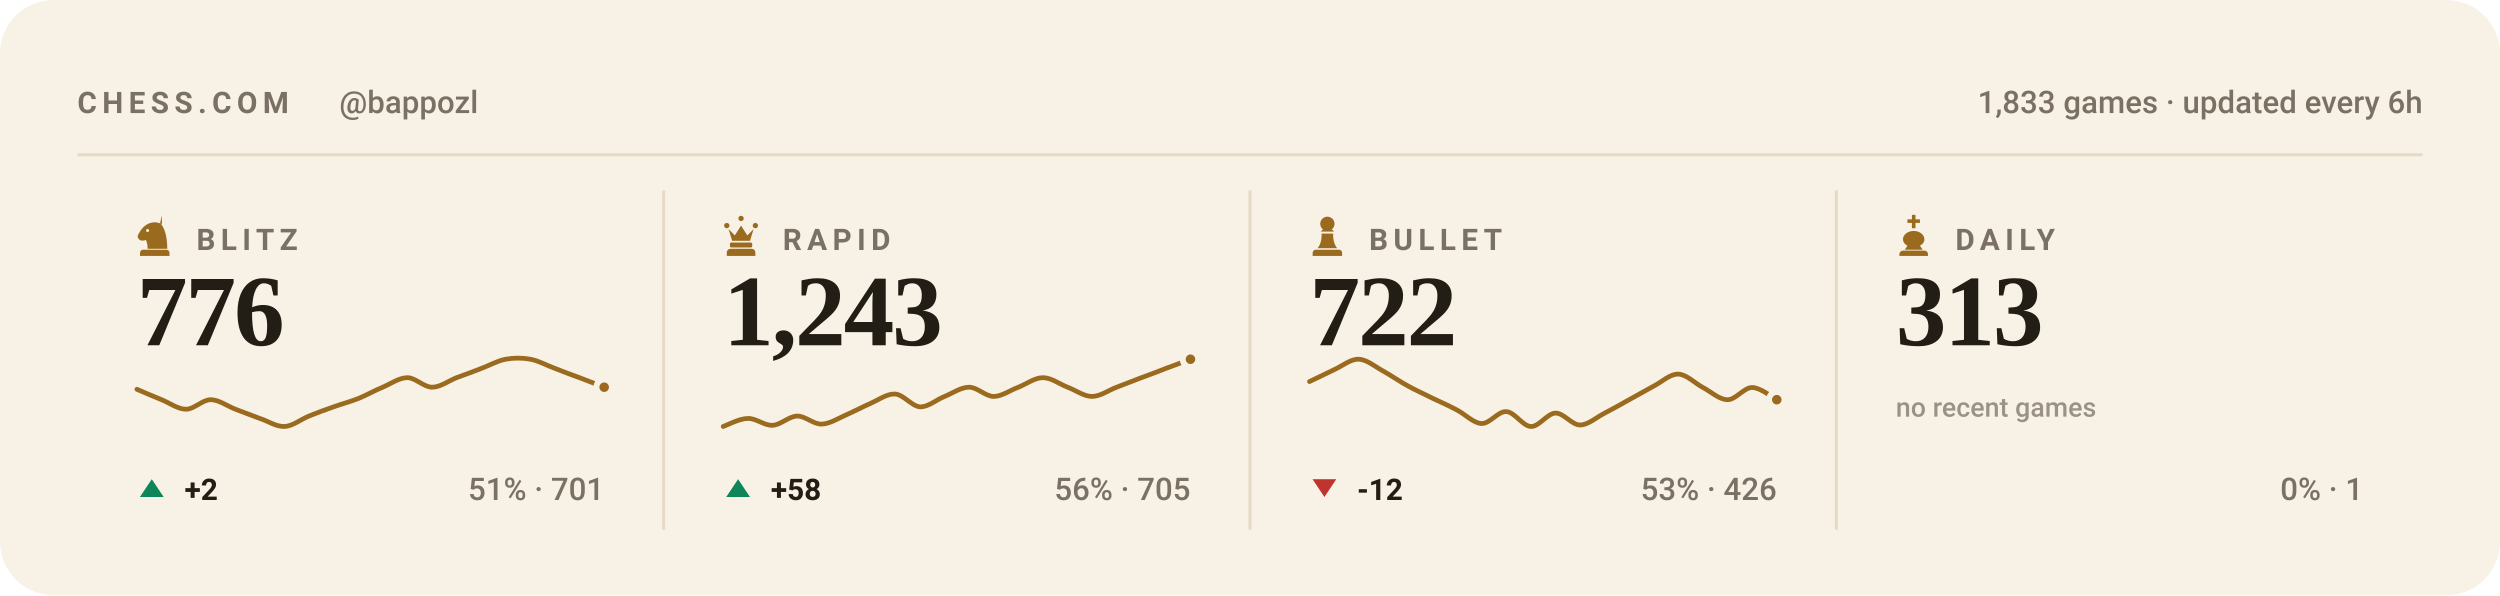
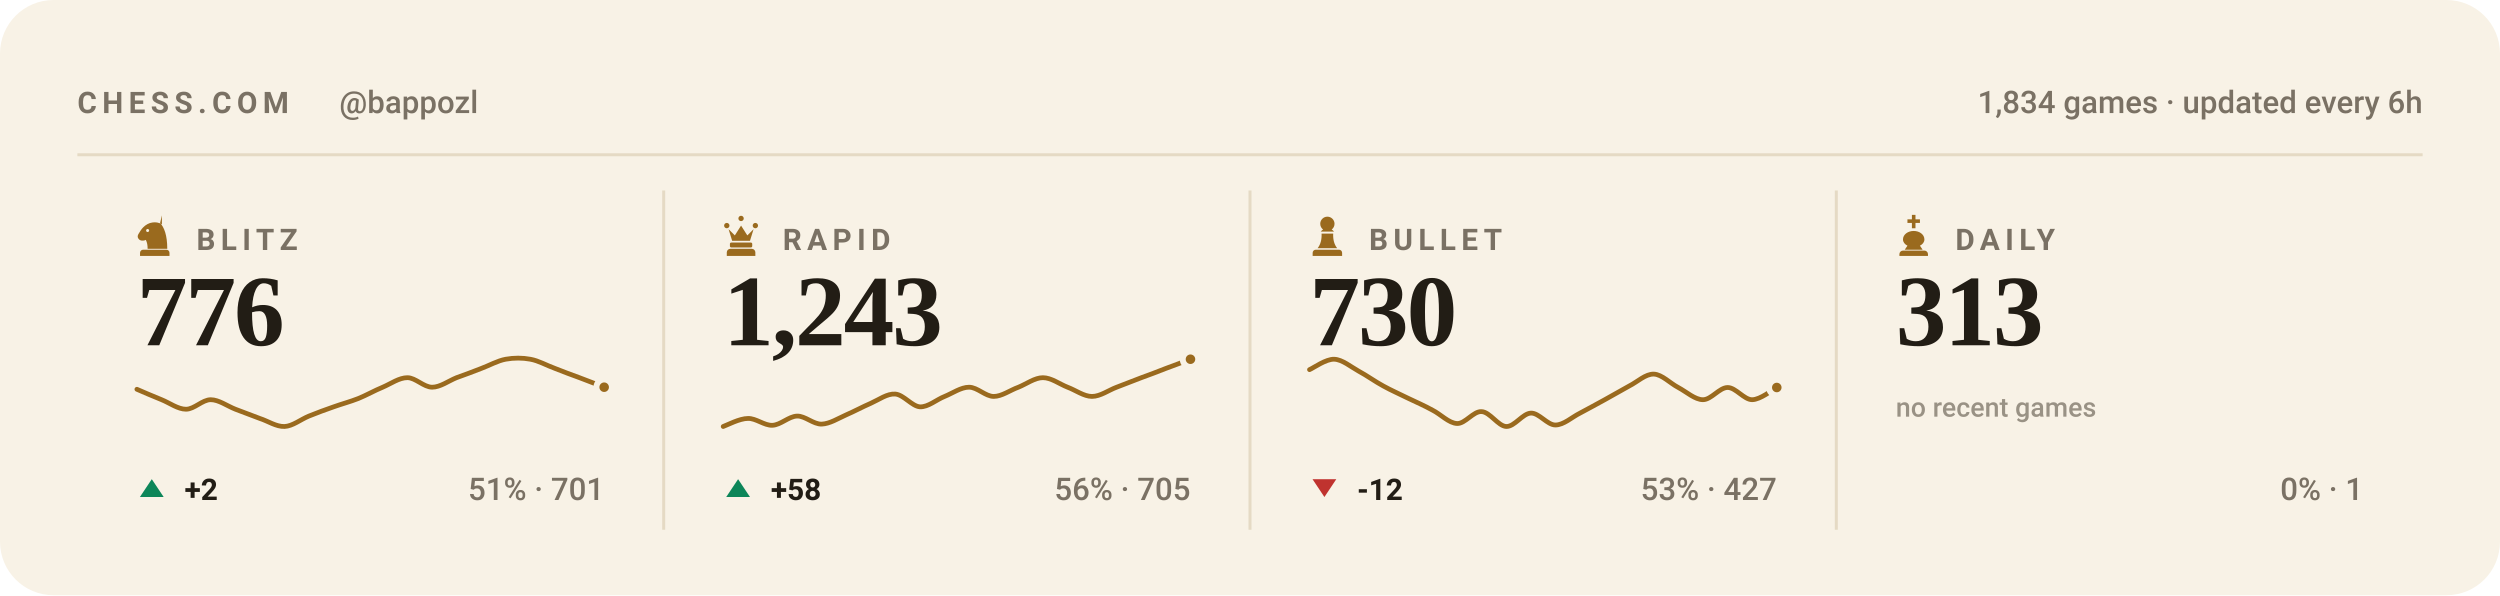
<svg xmlns="http://www.w3.org/2000/svg" viewBox="0 0 840 200" width="840" height="200" role="img" aria-label="Chess.com stats for bappozl across blitz, rapid, bullet and daily">
  <style>svg{font-family:-apple-system,BlinkMacSystemFont,'Segoe UI',Roboto,'Helvetica Neue',Arial,sans-serif}text{fill:#221d15;white-space:pre}.bg{fill:#f8f2e6}.acc{fill:#9a6a1e}.win{fill:#0d8659}.draw{fill:#7c7f85}.loss{fill:#c0332f}.lbl{font-size:10px;font-weight:600;letter-spacing:.18em;fill:#7a7164}.cap{font-size:10.5px;font-weight:500;fill:#7a7164}.num{font-family:Georgia,'Times New Roman',Times,serif;font-weight:700;letter-spacing:-.02em}.tick{font-size:9px;font-weight:500;fill:#7a7164;opacity:.75}.dl{font-size:10px;font-weight:600}.rule{stroke:#e5dac4;stroke-width:1;fill:none}.grid{stroke:#e5dac4;stroke-width:1;fill:none;opacity:.7}.ln{fill:none;stroke:#9a6a1e;stroke-width:2;stroke-linecap:round;stroke-linejoin:round}.ring{stroke:#f8f2e6;stroke-width:2}.hollow{fill:none;stroke-width:1.5}.sq{fill:#221d15;opacity:.035}</style>
  <rect class="bg" width="840" height="200" rx="18" />
  <text class="lbl" x="26" y="38">CHESS.COM</text>
  <text class="cap" x="114" y="38">@bappozl</text>
-   <text class="cap" x="814" y="38" text-anchor="end">1,833 games · updated every 6h</text>
+   <text class="cap" x="814" y="38" text-anchor="end">1,834 games · updated every 6h</text>
  <line class="rule" x1="26" y1="52" x2="814" y2="52" />
  <g class="acc" transform="translate(44.5,71.6) scale(0.15)">
    <path fill-rule="evenodd" d="M66 5l-4 17c9 10 16 27 16 58H34c0-8-1-14-4-20-6 3-13 2-16-2-3-3-3-8 0-12 3-5 6-10 10-14 6-6 13-10 21-11 7-1 14 0 21 4zM37.4 39a3.4 3.4 0 1 0-6.8 0 3.4 3.4 0 1 0 6.8 0zM24 82h52c3.9 0 7 3.1 7 7v7H17v-7c0-3.9 3.1-7 7-7z" />
  </g>
  <text class="lbl" x="66" y="84">BLITZ</text>
  <text class="num" x="46" y="116" style="font-size:34px">776</text>
  <path class="ln" style="stroke-width:1.6" d="M46.0 130.8C47.4 131.4 51.5 133.2 54.3 134.3C57.0 135.4 59.8 137.5 62.5 137.5C65.3 137.5 68.0 134.3 70.8 134.3C73.5 134.3 76.3 136.4 79.1 137.5C81.8 138.5 84.6 139.6 87.3 140.6C90.1 141.5 92.8 143.4 95.6 143.3C98.3 143.2 101.1 140.9 103.8 139.8C106.6 138.7 109.4 137.6 112.1 136.7C114.9 135.7 117.6 135.0 120.4 133.9C123.1 132.8 125.9 131.2 128.6 130.1C131.4 128.9 134.1 126.9 136.9 126.9C139.6 126.9 142.4 130.1 145.2 130.1C147.9 130.1 150.7 128.0 153.4 126.9C156.2 125.9 158.9 124.9 161.7 123.8C164.4 122.8 167.2 121.2 169.9 120.7C172.7 120.2 175.5 120.2 178.2 120.7C181.0 121.2 183.7 122.8 186.5 123.8C189.2 124.9 192.0 125.9 194.7 126.9C197.5 128.0 201.6 129.5 203.0 130.1" />
  <circle class="acc ring" cx="203.0" cy="130.1" r="2.6" />
  <path fill="#0d8659" d="M51 161L55 167H47Z" />
  <text class="dl" x="62" y="168" fill="#0d8659">+2</text>
  <text class="cap" x="203" y="168" text-anchor="end">51% · 701</text>
  <line class="rule" x1="223.0" y1="64" x2="223.0" y2="178" />
  <g class="acc" transform="translate(241.5,71.6) scale(0.15)">
    <path d="M18 22a6 6 0 1 1 0 12 6 6 0 0 1 0-12zm64 0a6 6 0 1 1 0 12 6 6 0 0 1 0-12zM50 6a6 6 0 1 1 0 12 6 6 0 0 1 0-12zM22 36l8 26h40l8-26-14 14-14-22-14 22zM28 66h44c1.6 0 3 1.3 3 3v5c0 1.6-1.4 3-3 3H28c-1.6 0-3-1.4-3-3v-5c0-1.7 1.4-3 3-3zM26 80h48c4.4 0 8 3.6 8 8v8H18v-8c0-4.4 3.6-8 8-8z" />
  </g>
  <text class="lbl" x="263" y="84">RAPID</text>
  <text class="num" x="243" y="116" style="font-size:34px">1,243</text>
  <path class="ln" style="stroke-width:1.6" d="M243.0 143.3C244.4 142.8 248.5 140.6 251.3 140.6C254.0 140.5 256.8 143.0 259.5 142.9C262.3 142.8 265.0 139.9 267.8 139.8C270.5 139.7 273.3 142.6 276.1 142.5C278.8 142.4 281.6 140.6 284.3 139.4C287.1 138.2 289.8 136.7 292.6 135.5C295.3 134.3 298.1 132.2 300.8 132.4C303.6 132.6 306.4 136.5 309.1 136.7C311.9 136.8 314.6 134.3 317.4 133.2C320.1 132.1 322.9 130.1 325.6 130.1C328.4 130.1 331.1 133.2 333.9 133.2C336.6 133.2 339.4 131.1 342.2 130.1C344.9 129.0 347.7 126.9 350.4 126.9C353.2 126.9 355.9 129.0 358.7 130.1C361.4 131.1 364.2 133.2 366.9 133.2C369.7 133.2 372.5 131.1 375.2 130.1C378.0 129.0 380.7 128.0 383.5 126.9C386.2 125.9 389.0 124.9 391.7 123.8C394.5 122.8 398.6 121.2 400.0 120.7" />
  <circle class="acc ring" cx="400.0" cy="120.7" r="2.6" />
  <path fill="#0d8659" d="M248 161L252 167H244Z" />
  <text class="dl" x="259" y="168" fill="#0d8659">+58</text>
  <text class="cap" x="400" y="168" text-anchor="end">56% · 705</text>
  <line class="rule" x1="420.0" y1="64" x2="420.0" y2="178" />
  <g class="acc" transform="translate(438.5,71.6) scale(0.15)">
    <path d="M50 8c-8.8 0-16 7.2-16 16 0 5.2 2.5 9.9 6.4 12.8-2.1 1.2-3.9 2.8-5.3 4.7h29.8c-1.4-1.9-3.2-3.5-5.3-4.7C63.5 33.9 66 29.2 66 24c0-8.8-7.2-16-16-16zM37 46c.6 13.6-2.4 24.5-9 32.7h44c-6.6-8.2-9.6-19.1-9-32.7H37zM24 82h52c3.9 0 7 3.1 7 7v7H17v-7c0-3.9 3.1-7 7-7z" />
  </g>
  <text class="lbl" x="460" y="84">BULLET</text>
-   <text class="num" x="440" y="116" style="font-size:34px">722</text>
-   <path class="ln" style="stroke-width:1.6" d="M440.0 128.2C441.4 127.6 445.5 125.5 448.3 124.2C451.0 123.0 453.8 120.6 456.5 120.7C459.3 120.8 462.0 123.2 464.8 124.7C467.5 126.2 470.3 128.2 473.1 129.7C475.8 131.2 478.6 132.4 481.3 133.8C484.1 135.1 486.8 136.3 489.6 137.8C492.3 139.2 495.1 142.2 497.8 142.3C500.6 142.4 503.4 138.1 506.1 138.3C508.9 138.4 511.6 143.2 514.4 143.3C517.1 143.4 519.9 138.9 522.6 138.8C525.4 138.7 528.1 142.8 530.9 142.8C533.6 142.8 536.4 140.2 539.2 138.8C541.9 137.4 544.7 135.8 547.4 134.3C550.2 132.8 552.9 131.2 555.7 129.7C558.4 128.3 561.2 125.6 563.9 125.7C566.7 125.8 569.5 128.8 572.2 130.2C575.0 131.7 577.7 134.3 580.5 134.3C583.2 134.3 586.0 130.2 588.7 130.2C591.5 130.2 595.6 133.6 597.0 134.3" />
-   <circle class="acc ring" cx="597.0" cy="134.3" r="2.6" />
+   <text class="num" x="440" y="116" style="font-size:34px">730</text>
+   <path class="ln" style="stroke-width:1.6" d="M440.0 124.2C441.4 123.6 445.5 120.6 448.3 120.7C451.0 120.8 453.8 123.2 456.5 124.7C459.3 126.2 462.0 128.2 464.8 129.7C467.5 131.2 470.3 132.4 473.1 133.8C475.8 135.1 478.6 136.3 481.3 137.8C484.1 139.2 486.8 142.2 489.6 142.3C492.3 142.4 495.1 138.1 497.8 138.3C500.6 138.4 503.4 143.2 506.1 143.3C508.9 143.4 511.6 138.9 514.4 138.8C517.1 138.7 519.9 142.8 522.6 142.8C525.4 142.8 528.1 140.2 530.9 138.8C533.6 137.4 536.4 135.8 539.2 134.3C541.9 132.8 544.7 131.2 547.4 129.7C550.2 128.3 552.9 125.6 555.7 125.7C558.4 125.8 561.2 128.8 563.9 130.2C566.7 131.7 569.5 134.3 572.2 134.3C575.0 134.3 577.7 130.2 580.5 130.2C583.2 130.2 586.0 134.3 588.7 134.3C591.5 134.3 595.6 130.9 597.0 130.2" />
+   <circle class="acc ring" cx="597.0" cy="130.2" r="2.6" />
  <path fill="#c0332f" d="M445 167L449 161H441Z" />
  <text class="dl" x="456" y="168" fill="#c0332f">-12</text>
-   <text class="cap" x="597" y="168" text-anchor="end">53% · 426</text>
+   <text class="cap" x="597" y="168" text-anchor="end">53% · 427</text>
  <line class="rule" x1="617.0" y1="64" x2="617.0" y2="178" />
  <g class="acc" transform="translate(635.5,71.6) scale(0.15)">
    <path d="M46 4h8v10h10v8H54v12h-8V22H36v-8h10V4zM50 40c-13 0-24 8-24 19 0 6 4 11 10 14l-6 9h40l-6-9c6-3 10-8 10-14 0-11-11-19-24-19zM26 84h48c4.4 0 8 3.6 8 8v4H18v-4c0-4.4 3.6-8 8-8z" />
  </g>
  <text class="lbl" x="657" y="84">DAILY</text>
  <text class="num" x="637" y="116" style="font-size:34px">313</text>
  <text class="tick" x="637" y="140">no recent games</text>
  <text class="cap" x="794" y="168" text-anchor="end">0% · 1</text>
</svg>
